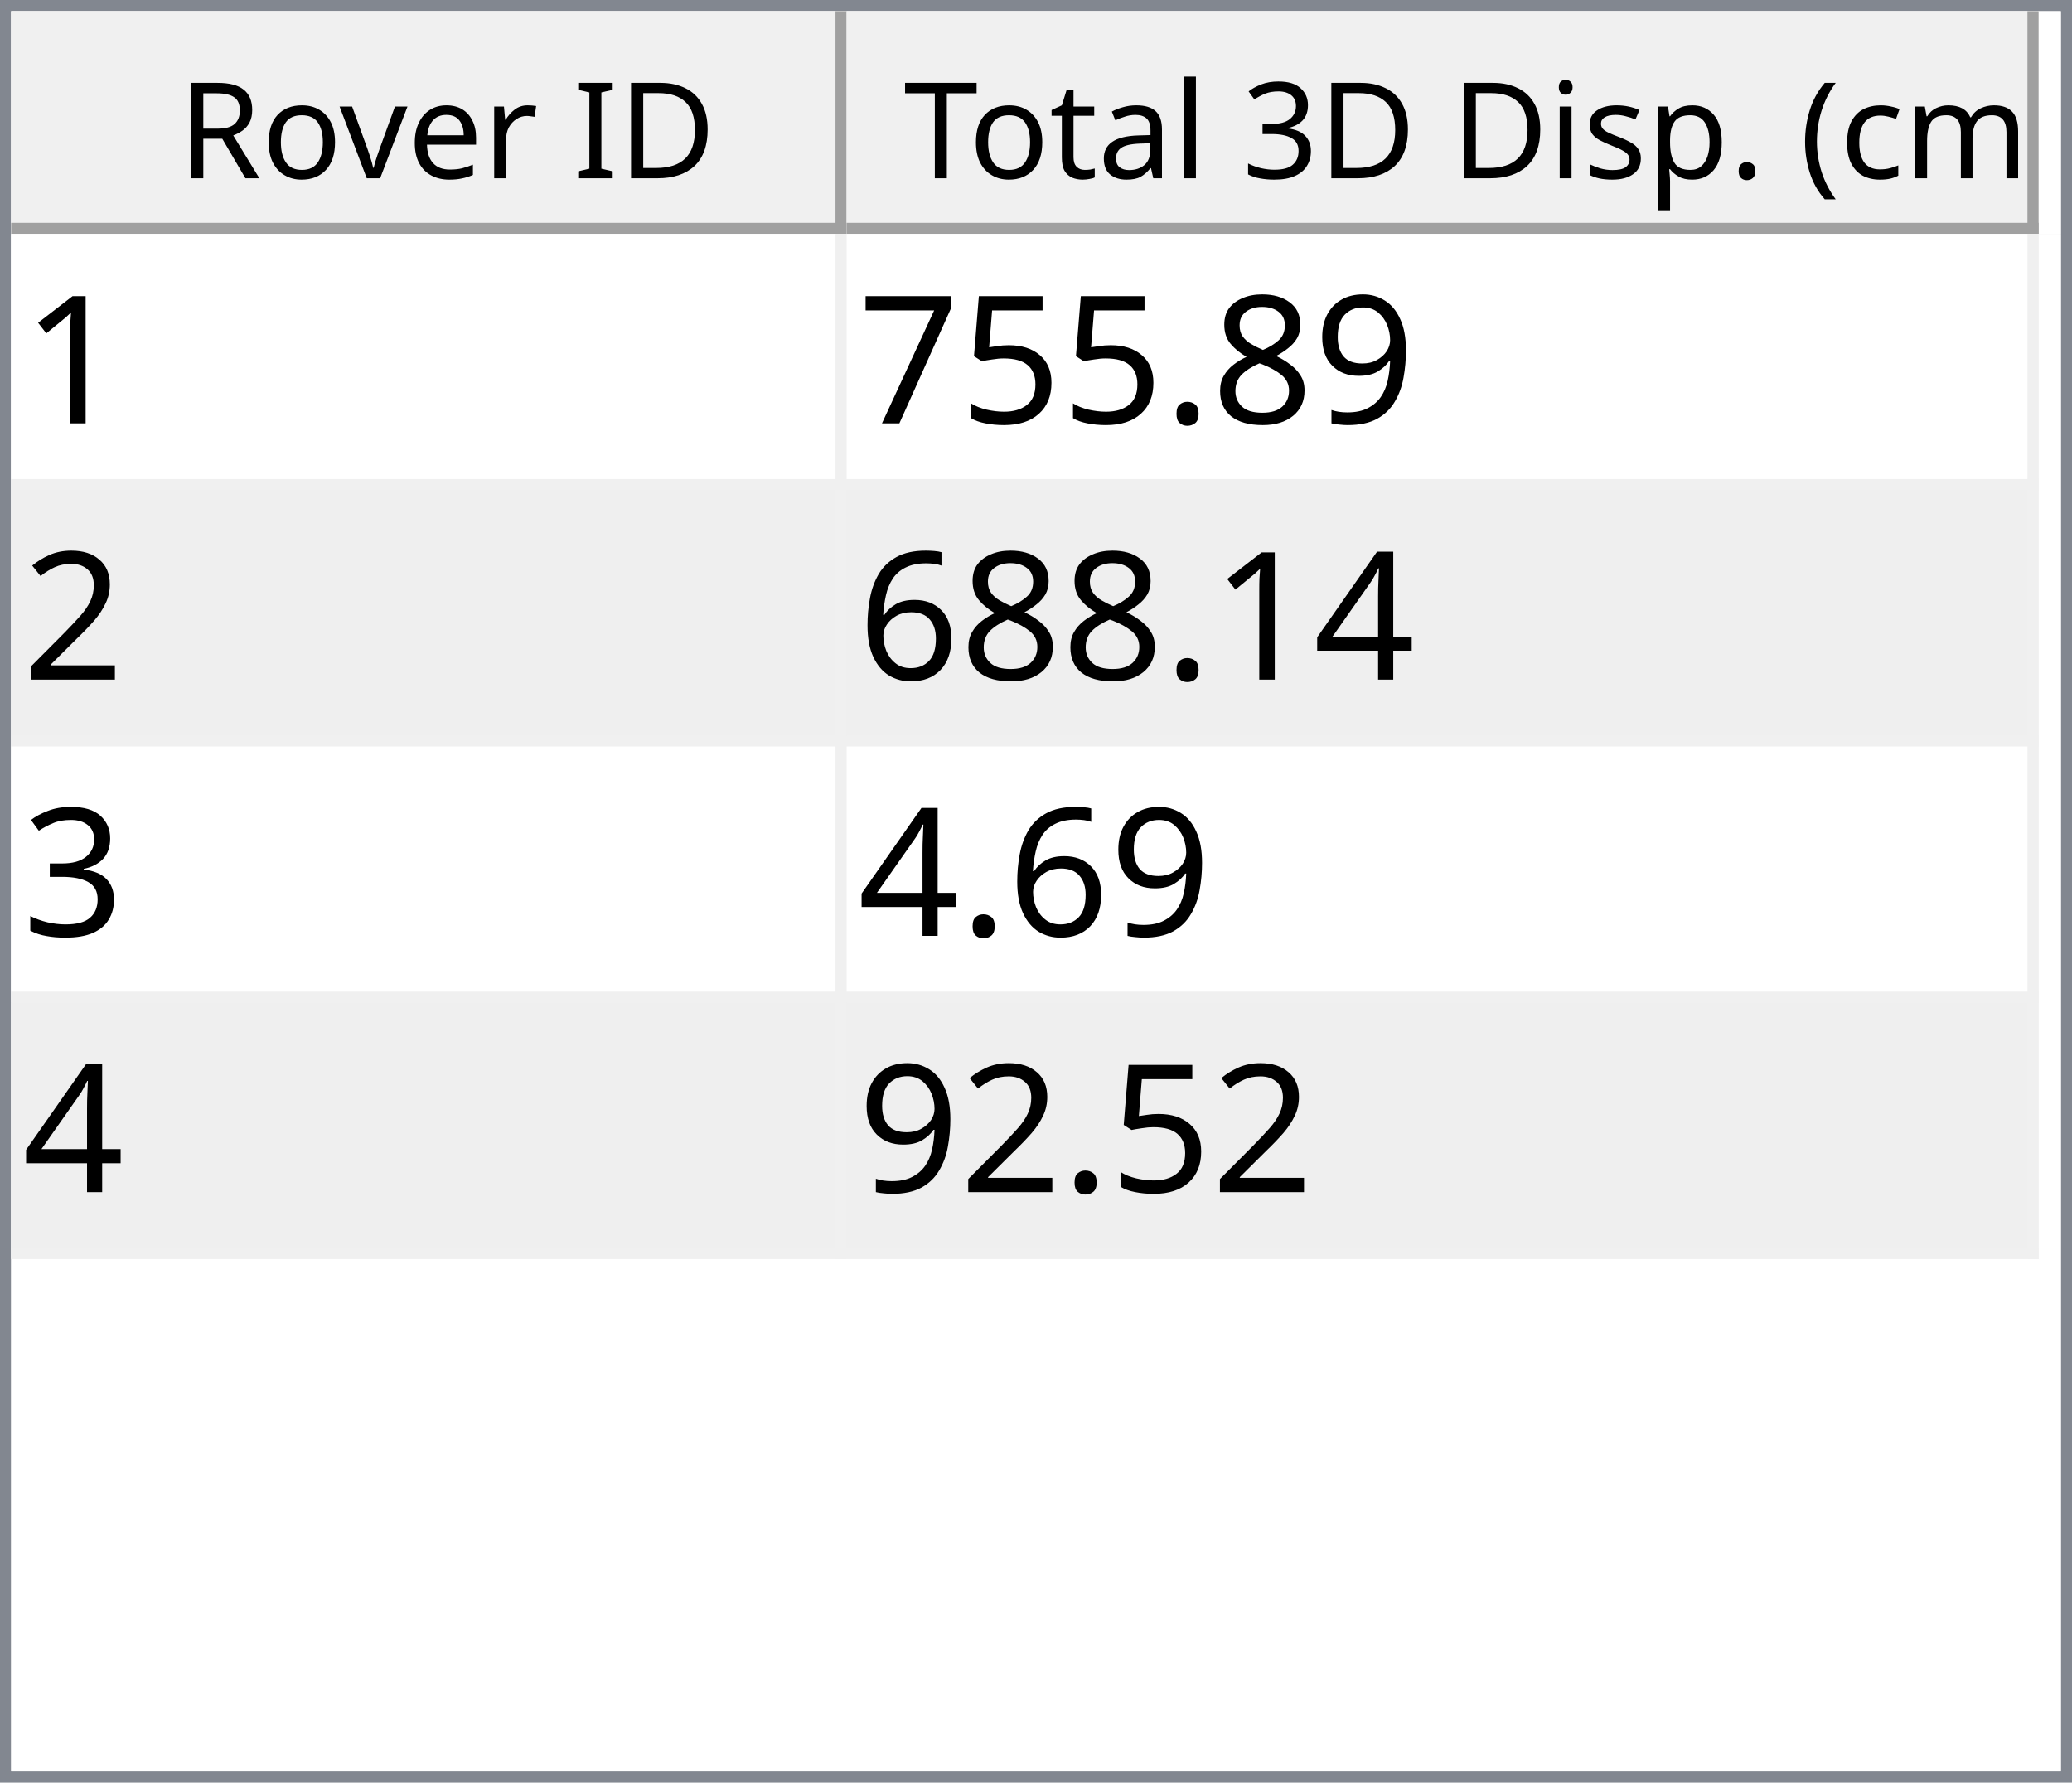
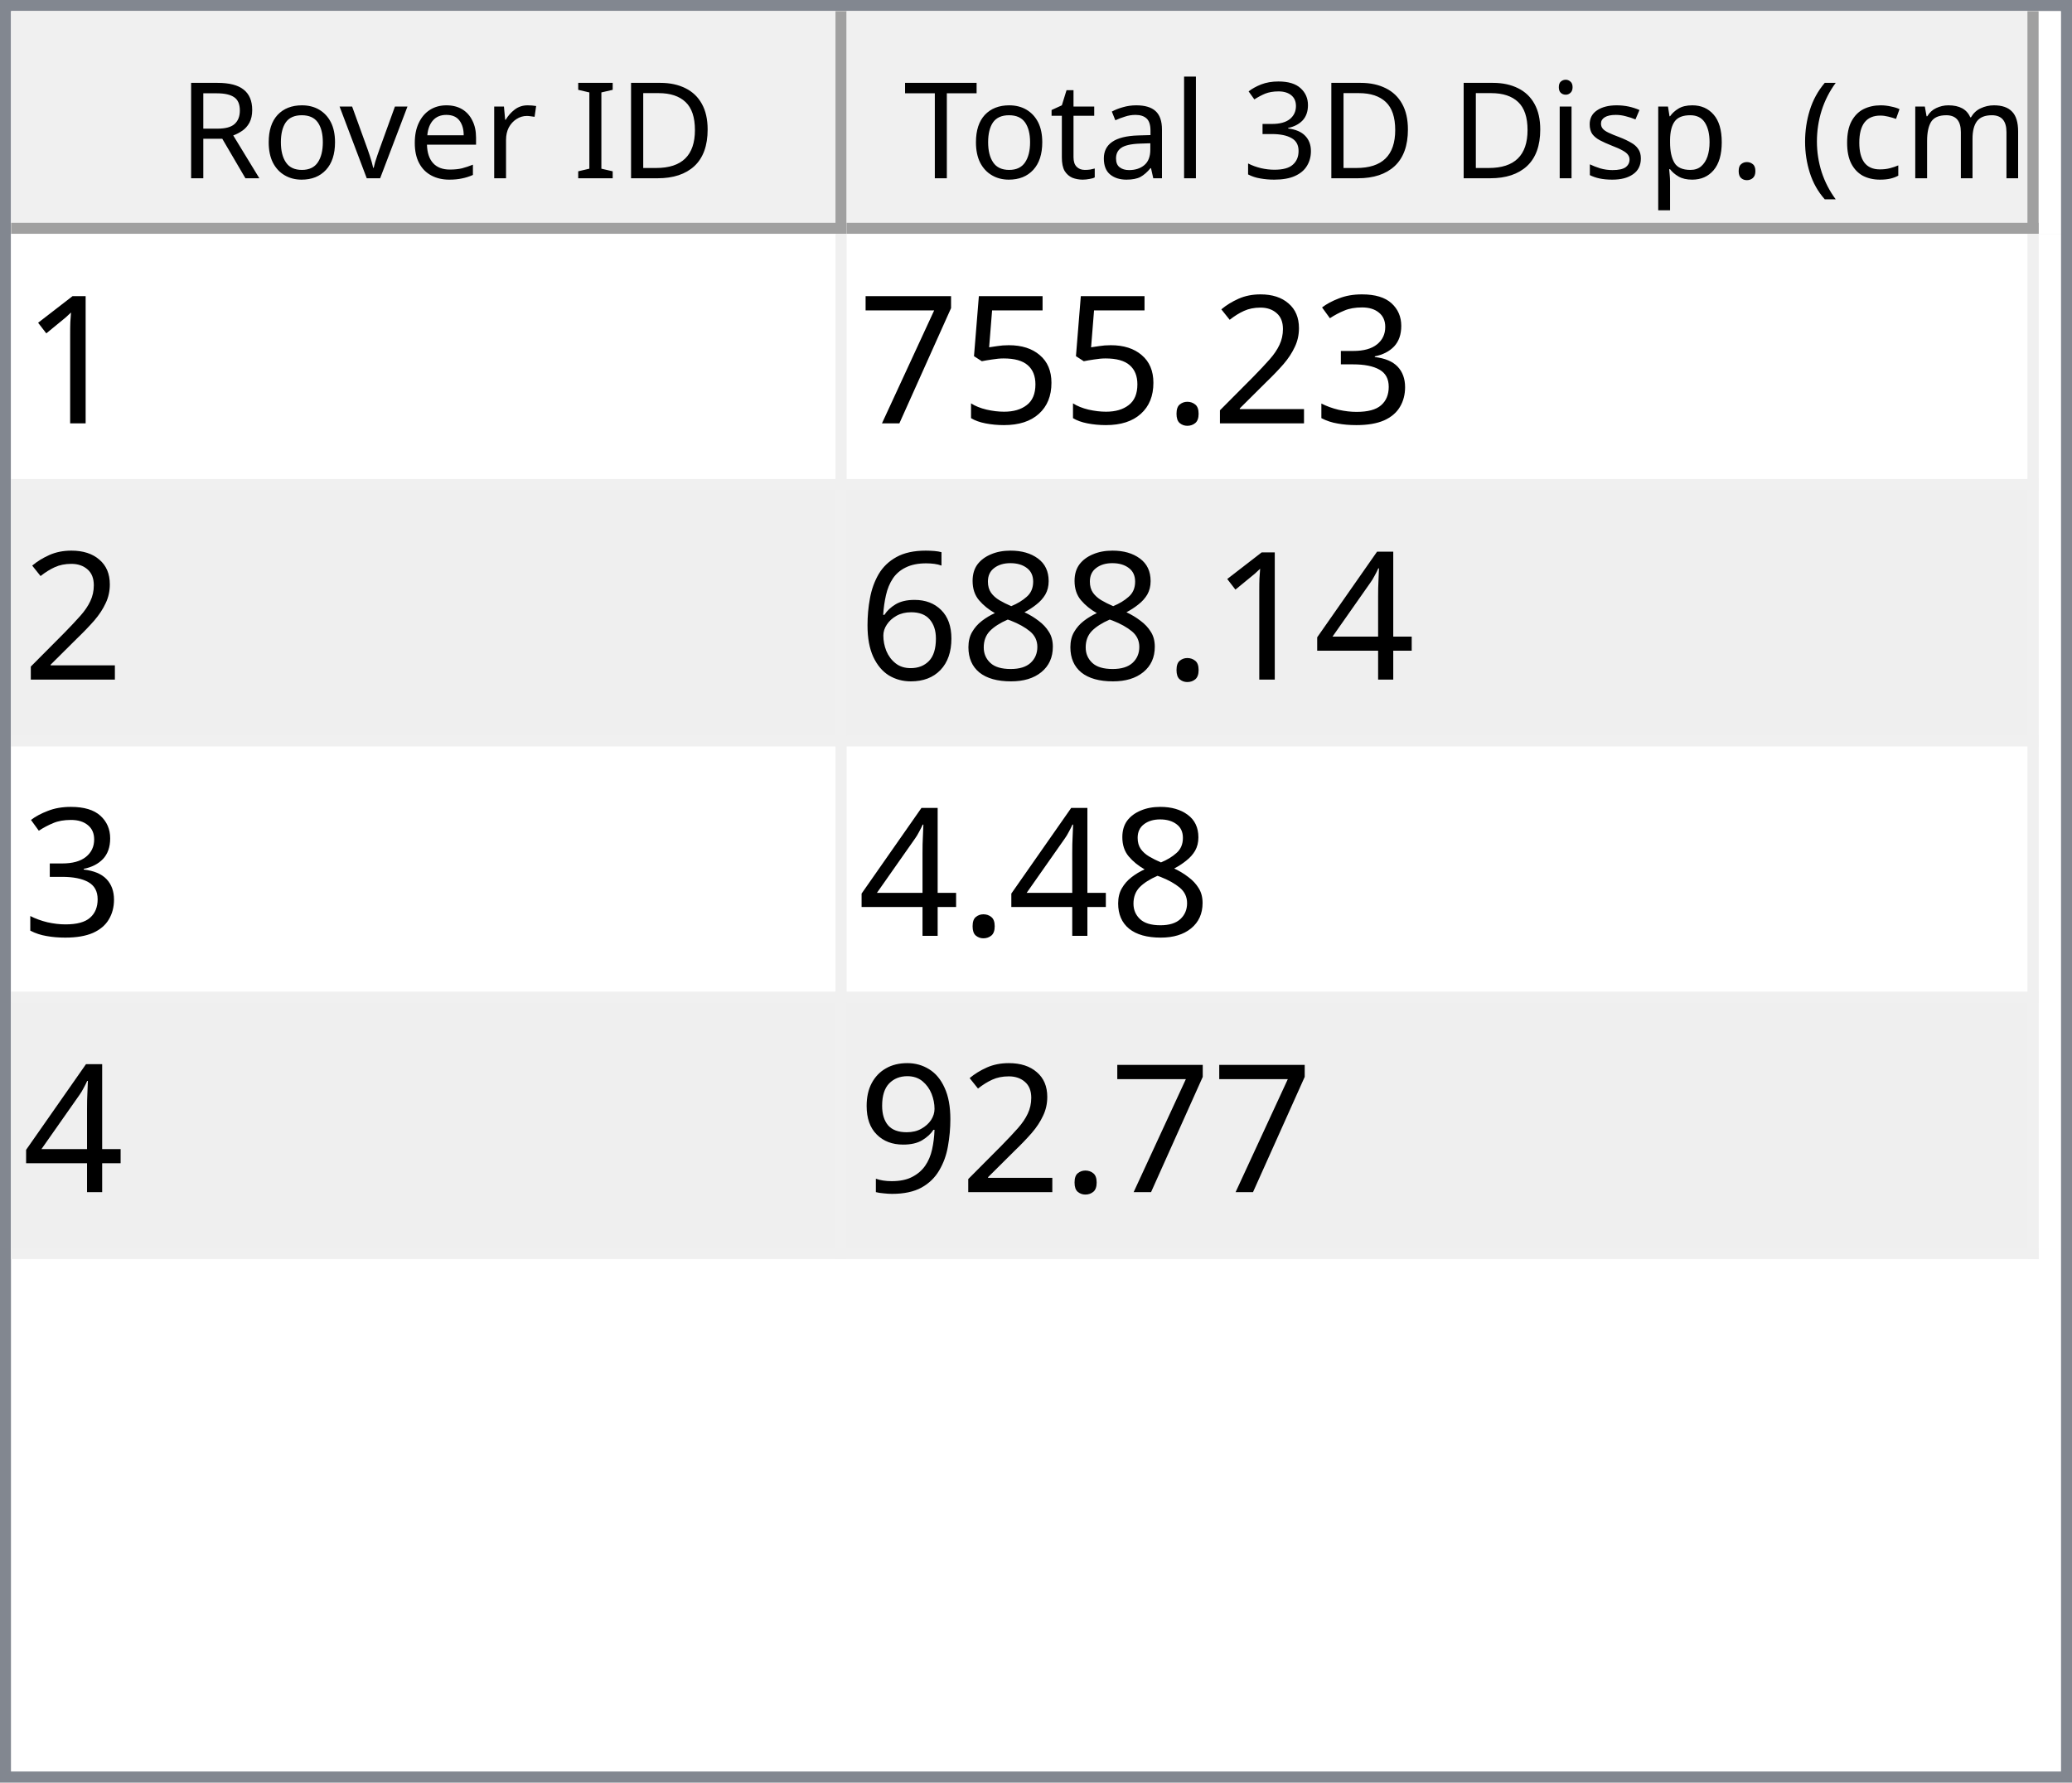
<svg xmlns="http://www.w3.org/2000/svg" style="fill-opacity:1; color-rendering:auto; color-interpolation:auto; text-rendering:auto; stroke:black; stroke-linecap:square; stroke-miterlimit:10; shape-rendering:auto; stroke-opacity:1; fill:black; stroke-dasharray:none; font-weight:normal; stroke-width:1; font-family:'Dialog'; font-style:normal; stroke-linejoin:miter; font-size:12px; stroke-dashoffset:0; image-rendering:auto;" width="186" height="160">
  <defs id="genericDefs" />
  <g>
    <defs id="defs1">
      <clipPath clipPathUnits="userSpaceOnUse" id="clipPath1">
        <path d="M0 0 L186 0 L186 160 L0 160 L0 0 Z" />
      </clipPath>
      <clipPath clipPathUnits="userSpaceOnUse" id="clipPath2">
        <path d="M0 0 L0 160 L186 160 L186 0 Z" />
      </clipPath>
      <clipPath clipPathUnits="userSpaceOnUse" id="clipPath3">
        <path d="M0 0 L0 20 L184 20 L184 0 Z" />
      </clipPath>
      <clipPath clipPathUnits="userSpaceOnUse" id="clipPath4">
        <path d="M0 0 L0 20 L75 20 L75 0 Z" />
      </clipPath>
      <clipPath clipPathUnits="userSpaceOnUse" id="clipPath5">
        <path d="M1 1 L1 19 L74 19 L74 1 Z" />
      </clipPath>
      <clipPath clipPathUnits="userSpaceOnUse" id="clipPath6">
        <path d="M0 0 L0 18 L73 18 L73 0 Z" />
      </clipPath>
      <clipPath clipPathUnits="userSpaceOnUse" id="clipPath7">
        <path d="M-0.5 -0.5 L-0.5 19.5 L74.5 19.5 L74.5 -0.5 Z" />
      </clipPath>
      <clipPath clipPathUnits="userSpaceOnUse" id="clipPath8">
        <path d="M0 0 L0 20 L107 20 L107 0 Z" />
      </clipPath>
      <clipPath clipPathUnits="userSpaceOnUse" id="clipPath9">
        <path d="M1 1 L1 19 L106 19 L106 1 Z" />
      </clipPath>
      <clipPath clipPathUnits="userSpaceOnUse" id="clipPath10">
        <path d="M0 0 L0 18 L105 18 L105 0 Z" />
      </clipPath>
      <clipPath clipPathUnits="userSpaceOnUse" id="clipPath11">
        <path d="M-0.5 -0.5 L-0.5 19.5 L106.5 19.5 L106.5 -0.5 Z" />
      </clipPath>
      <clipPath clipPathUnits="userSpaceOnUse" id="clipPath12">
        <path d="M0 0 L0 138 L184 138 L184 0 Z" />
      </clipPath>
      <clipPath clipPathUnits="userSpaceOnUse" id="clipPath13">
        <path d="M0 0 L0 92 L182 92 L182 0 Z" />
      </clipPath>
      <clipPath clipPathUnits="userSpaceOnUse" id="clipPath14">
        <path d="M-0.5 -0.5 L-0.5 91.5 L181.5 91.5 L181.5 -0.5 Z" />
      </clipPath>
      <clipPath clipPathUnits="userSpaceOnUse" id="clipPath15">
        <path d="M0 0 L0 22 L74 22 L74 0 Z" />
      </clipPath>
      <clipPath clipPathUnits="userSpaceOnUse" id="clipPath16">
        <path d="M0 0 L0 22 L106 22 L106 0 Z" />
      </clipPath>
      <font horiz-adv-x="64.551" id="font1">
        <font-face ascent="107.91" descent="25.098" units-per-em="100" style="font-style:normal; font-family:Segoe UI; font-weight:normal;" />
        <missing-glyph horiz-adv-x="64.551" d="M8.109 0 L8.109 68.266 L56.453 68.266 L56.453 0 L8.109 0 ZM15.328 7.234 L49.219 7.234 L49.219 61.031 L15.328 61.031 L15.328 7.234 Z" />
        <glyph unicode="D" horiz-adv-x="70.117" d="M9.188 0 L9.188 70.016 L28.516 70.016 Q65.531 70.016 65.531 35.891 Q65.531 19.672 55.25 9.836 Q44.969 0 27.734 0 L9.188 0 ZM17.391 62.594 L17.391 7.422 L27.828 7.422 Q41.609 7.422 49.273 14.797 Q56.938 22.172 56.938 35.688 Q56.938 62.594 28.328 62.594 L17.391 62.594 Z" />
        <glyph unicode="I" horiz-adv-x="26.611" d="M17.391 0 L9.188 0 L9.188 70.016 L17.391 70.016 L17.391 0 Z" />
        <glyph unicode=" " horiz-adv-x="27.393" d="" />
        <glyph unicode="r" horiz-adv-x="34.766" d="M34.188 41.891 Q32.078 43.5 28.125 43.5 Q23 43.5 19.555 38.672 Q16.109 33.844 16.109 25.484 L16.109 0 L8.109 0 L8.109 50 L16.109 50 L16.109 39.703 L16.312 39.703 Q18.016 44.969 21.531 47.922 Q25.047 50.875 29.391 50.875 Q32.516 50.875 34.188 50.203 L34.188 41.891 Z" />
        <glyph unicode="e" horiz-adv-x="52.295" d="M48.297 23 L12.984 23 Q13.188 14.656 17.484 10.109 Q21.781 5.562 29.297 5.562 Q37.75 5.562 44.828 11.141 L44.828 3.609 Q38.234 -1.172 27.391 -1.172 Q16.797 -1.172 10.742 5.641 Q4.688 12.453 4.688 24.812 Q4.688 36.469 11.305 43.82 Q17.922 51.172 27.734 51.172 Q37.547 51.172 42.922 44.828 Q48.297 38.484 48.297 27.203 L48.297 23 ZM40.094 29.781 Q40.047 36.719 36.75 40.578 Q33.453 44.438 27.594 44.438 Q21.922 44.438 17.969 40.383 Q14.016 36.328 13.094 29.781 L40.094 29.781 Z" />
        <glyph unicode="v" horiz-adv-x="47.9" d="M47.406 50 L27.484 0 L19.625 0 L0.688 50 L9.469 50 L22.172 13.672 Q23.578 9.672 23.922 6.688 L24.125 6.688 Q24.609 10.453 25.688 13.484 L38.969 50 L47.406 50 Z" />
        <glyph unicode="o" horiz-adv-x="58.594" d="M29 -1.172 Q17.922 -1.172 11.305 5.836 Q4.688 12.844 4.688 24.422 Q4.688 37.016 11.57 44.094 Q18.453 51.172 30.172 51.172 Q41.359 51.172 47.633 44.289 Q53.906 37.406 53.906 25.203 Q53.906 13.234 47.141 6.031 Q40.375 -1.172 29 -1.172 ZM29.594 44.438 Q21.875 44.438 17.383 39.188 Q12.891 33.938 12.891 24.703 Q12.891 15.828 17.43 10.695 Q21.969 5.562 29.594 5.562 Q37.359 5.562 41.531 10.594 Q45.703 15.625 45.703 24.906 Q45.703 34.281 41.531 39.359 Q37.359 44.438 29.594 44.438 Z" />
        <glyph unicode="R" horiz-adv-x="59.814" d="M59.375 0 L49.609 0 L37.891 19.625 Q36.281 22.359 34.766 24.289 Q33.25 26.219 31.664 27.438 Q30.078 28.656 28.25 29.219 Q26.422 29.781 24.125 29.781 L17.391 29.781 L17.391 0 L9.188 0 L9.188 70.016 L30.078 70.016 Q34.672 70.016 38.555 68.867 Q42.438 67.719 45.289 65.375 Q48.141 63.031 49.758 59.547 Q51.375 56.062 51.375 51.375 Q51.375 47.703 50.273 44.656 Q49.172 41.609 47.148 39.211 Q45.125 36.812 42.266 35.133 Q39.406 33.453 35.844 32.516 L35.844 32.328 Q37.594 31.547 38.891 30.547 Q40.188 29.547 41.359 28.18 Q42.531 26.812 43.68 25.078 Q44.828 23.344 46.234 21.047 L59.375 0 ZM17.391 62.594 L17.391 37.203 L28.516 37.203 Q31.594 37.203 34.203 38.133 Q36.812 39.062 38.719 40.797 Q40.625 42.531 41.703 45.047 Q42.781 47.562 42.781 50.688 Q42.781 56.297 39.141 59.445 Q35.5 62.594 28.609 62.594 L17.391 62.594 Z" />
        <glyph unicode=")" horiz-adv-x="30.176" d="M8.297 -15.922 L1.172 -15.922 Q16.406 2.344 16.406 26.812 Q16.406 51.469 1.078 70.016 L8.297 70.016 Q23.531 52.156 23.531 26.703 Q23.531 1.375 8.297 -15.922 Z" />
        <glyph unicode="m" horiz-adv-x="86.133" d="M79.109 0 L71.094 0 L71.094 28.719 Q71.094 37.016 68.531 40.727 Q65.969 44.438 59.906 44.438 Q54.781 44.438 51.195 39.75 Q47.609 35.062 47.609 28.516 L47.609 0 L39.594 0 L39.594 29.688 Q39.594 44.438 28.219 44.438 Q22.953 44.438 19.531 40.016 Q16.109 35.594 16.109 28.516 L16.109 0 L8.109 0 L8.109 50 L16.109 50 L16.109 42.094 L16.312 42.094 Q21.625 51.172 31.844 51.172 Q36.969 51.172 40.773 48.312 Q44.578 45.453 46 40.828 Q51.562 51.172 62.594 51.172 Q79.109 51.172 79.109 30.812 L79.109 0 Z" />
        <glyph unicode="c" horiz-adv-x="46.191" d="M42.188 2.297 Q36.422 -1.172 28.516 -1.172 Q17.828 -1.172 11.258 5.789 Q4.688 12.75 4.688 23.828 Q4.688 36.188 11.766 43.68 Q18.844 51.172 30.672 51.172 Q37.25 51.172 42.281 48.734 L42.281 40.531 Q36.719 44.438 30.375 44.438 Q22.703 44.438 17.797 38.945 Q12.891 33.453 12.891 24.516 Q12.891 15.719 17.508 10.641 Q22.125 5.562 29.891 5.562 Q36.422 5.562 42.188 9.906 L42.188 2.297 Z" />
        <glyph unicode="(" horiz-adv-x="30.176" d="M29.109 -15.922 L21.969 -15.922 Q6.844 1.375 6.844 26.703 Q6.844 52.156 21.969 70.016 L29.203 70.016 Q13.875 51.469 13.875 26.812 Q13.875 2.344 29.109 -15.922 Z" />
        <glyph unicode="." horiz-adv-x="21.68" d="M10.891 -1.078 Q8.641 -1.078 7.055 0.539 Q5.469 2.156 5.469 4.391 Q5.469 6.641 7.055 8.273 Q8.641 9.906 10.891 9.906 Q13.188 9.906 14.797 8.273 Q16.406 6.641 16.406 4.391 Q16.406 2.156 14.797 0.539 Q13.188 -1.078 10.891 -1.078 Z" />
        <glyph unicode="p" horiz-adv-x="58.789" d="M16.312 7.234 L16.109 7.234 L16.109 -23 L8.109 -23 L8.109 50 L16.109 50 L16.109 41.219 L16.312 41.219 Q22.219 51.172 33.594 51.172 Q43.266 51.172 48.688 44.461 Q54.109 37.75 54.109 26.469 Q54.109 13.922 48 6.375 Q41.891 -1.172 31.297 -1.172 Q21.578 -1.172 16.312 7.234 ZM16.109 27.391 L16.109 20.406 Q16.109 14.203 20.141 9.883 Q24.172 5.562 30.375 5.562 Q37.641 5.562 41.773 11.133 Q45.906 16.703 45.906 26.609 Q45.906 34.969 42.047 39.703 Q38.188 44.438 31.594 44.438 Q24.609 44.438 20.359 39.578 Q16.109 34.719 16.109 27.391 Z" />
        <glyph unicode="s" horiz-adv-x="42.432" d="M5.078 1.812 L5.078 10.406 Q11.625 5.562 19.484 5.562 Q30.031 5.562 30.031 12.594 Q30.031 14.594 29.125 15.992 Q28.219 17.391 26.68 18.461 Q25.141 19.531 23.07 20.383 Q21 21.234 18.609 22.172 Q15.281 23.484 12.766 24.828 Q10.25 26.172 8.57 27.859 Q6.891 29.547 6.031 31.695 Q5.172 33.844 5.172 36.719 Q5.172 40.234 6.789 42.945 Q8.406 45.656 11.086 47.484 Q13.766 49.312 17.211 50.242 Q20.656 51.172 24.312 51.172 Q30.812 51.172 35.938 48.922 L35.938 40.828 Q30.422 44.438 23.25 44.438 Q21 44.438 19.195 43.922 Q17.391 43.406 16.094 42.477 Q14.797 41.547 14.086 40.258 Q13.375 38.969 13.375 37.406 Q13.375 35.453 14.086 34.133 Q14.797 32.812 16.164 31.789 Q17.531 30.766 19.484 29.938 Q21.438 29.109 23.922 28.125 Q27.25 26.859 29.883 25.516 Q32.516 24.172 34.375 22.484 Q36.234 20.797 37.234 18.602 Q38.234 16.406 38.234 13.375 Q38.234 9.672 36.602 6.938 Q34.969 4.203 32.234 2.398 Q29.5 0.594 25.93 -0.289 Q22.359 -1.172 18.453 -1.172 Q10.75 -1.172 5.078 1.812 Z" />
        <glyph unicode="i" horiz-adv-x="24.219" d="M12.203 62.703 Q10.062 62.703 8.547 64.164 Q7.031 65.625 7.031 67.875 Q7.031 70.125 8.547 71.609 Q10.062 73.094 12.203 73.094 Q14.406 73.094 15.945 71.609 Q17.484 70.125 17.484 67.875 Q17.484 65.719 15.945 64.211 Q14.406 62.703 12.203 62.703 ZM16.109 0 L8.109 0 L8.109 50 L16.109 50 L16.109 0 Z" />
        <glyph unicode="3" horiz-adv-x="53.906" d="M46.531 19.828 Q46.531 15.094 44.75 11.211 Q42.969 7.328 39.719 4.57 Q36.469 1.812 31.93 0.297 Q27.391 -1.219 21.922 -1.219 Q11.922 -1.219 6 2.594 L6 11.188 Q13.094 5.609 22.219 5.609 Q25.875 5.609 28.828 6.539 Q31.781 7.469 33.906 9.227 Q36.031 10.984 37.18 13.477 Q38.328 15.969 38.328 19.094 Q38.328 32.812 18.797 32.812 L12.984 32.812 L12.984 39.594 L18.5 39.594 Q35.797 39.594 35.797 52.484 Q35.797 64.406 22.609 64.406 Q15.188 64.406 8.688 59.422 L8.688 67.188 Q15.375 71.188 24.609 71.188 Q29 71.188 32.57 69.969 Q36.141 68.75 38.68 66.555 Q41.219 64.359 42.609 61.281 Q44 58.203 44 54.5 Q44 40.672 30.031 36.719 L30.031 36.531 Q33.594 36.141 36.625 34.797 Q39.656 33.453 41.852 31.305 Q44.047 29.156 45.289 26.25 Q46.531 23.344 46.531 19.828 Z" />
        <glyph unicode="l" horiz-adv-x="24.219" d="M16.109 0 L8.109 0 L8.109 74.031 L16.109 74.031 L16.109 0 Z" />
        <glyph unicode="a" horiz-adv-x="50.879" d="M43.891 0 L35.891 0 L35.891 7.812 L35.688 7.812 Q30.469 -1.172 20.312 -1.172 Q12.844 -1.172 8.617 2.781 Q4.391 6.734 4.391 13.281 Q4.391 27.297 20.906 29.594 L35.891 31.688 Q35.891 44.438 25.594 44.438 Q16.547 44.438 9.281 38.281 L9.281 46.484 Q16.656 51.172 26.266 51.172 Q43.891 51.172 43.891 32.516 L43.891 0 ZM35.891 25.297 L23.828 23.641 Q18.266 22.859 15.43 20.875 Q12.594 18.891 12.594 13.875 Q12.594 10.203 15.211 7.883 Q17.828 5.562 22.172 5.562 Q28.125 5.562 32.008 9.742 Q35.891 13.922 35.891 20.312 L35.891 25.297 Z" />
        <glyph unicode="t" horiz-adv-x="33.887" d="M31.297 0.484 Q28.469 -1.078 23.828 -1.078 Q10.688 -1.078 10.688 13.578 L10.688 43.172 L2.094 43.172 L2.094 50 L10.688 50 L10.688 62.203 L18.703 64.797 L18.703 50 L31.297 50 L31.297 43.172 L18.703 43.172 L18.703 14.984 Q18.703 9.969 20.414 7.82 Q22.125 5.672 26.078 5.672 Q29.109 5.672 31.297 7.328 L31.297 0.484 Z" />
        <glyph unicode="T" horiz-adv-x="52.393" d="M50.594 62.594 L30.375 62.594 L30.375 0 L22.172 0 L22.172 62.594 L2 62.594 L2 70.016 L50.594 70.016 L50.594 62.594 Z" />
      </font>
      <font horiz-adv-x="75.0" id="font2">
        <font-face ascent="100.537" descent="21.973" units-per-em="100" style="font-style:normal; font-family:sans-serif; font-weight:normal;" />
        <missing-glyph horiz-adv-x="75.0" d="M12.5 0 L12.5 62.5 L62.5 62.5 L62.5 0 L12.5 0 ZM14.062 1.562 L60.938 1.562 L60.938 60.938 L14.062 60.938 L14.062 1.562 Z" />
        <glyph unicode="1" horiz-adv-x="55.615" d="M37.25 0 L28.469 0 L28.469 56 Q25.297 52.984 20.141 49.953 Q14.984 46.922 10.891 45.406 L10.891 53.906 Q18.266 57.375 23.781 62.305 Q29.297 67.234 31.594 71.875 L37.25 71.875 L37.25 0 Z" />
-         <glyph unicode="9" horiz-adv-x="55.615" d="M5.469 16.547 L13.922 17.328 Q14.984 11.375 18.016 8.688 Q21.047 6 25.781 6 Q29.828 6 32.883 7.859 Q35.938 9.719 37.891 12.82 Q39.844 15.922 41.164 21.195 Q42.484 26.469 42.484 31.938 Q42.484 32.516 42.438 33.688 Q39.797 29.5 35.234 26.883 Q30.672 24.266 25.344 24.266 Q16.453 24.266 10.305 30.711 Q4.156 37.156 4.156 47.703 Q4.156 58.594 10.578 65.234 Q17 71.875 26.656 71.875 Q33.641 71.875 39.43 68.117 Q45.219 64.359 48.219 57.398 Q51.219 50.438 51.219 37.25 Q51.219 23.531 48.242 15.406 Q45.266 7.281 39.383 3.031 Q33.5 -1.219 25.594 -1.219 Q17.188 -1.219 11.867 3.445 Q6.547 8.109 5.469 16.547 ZM41.453 48.141 Q41.453 55.719 37.43 60.156 Q33.406 64.594 27.734 64.594 Q21.875 64.594 17.531 59.812 Q13.188 55.031 13.188 47.406 Q13.188 40.578 17.312 36.305 Q21.438 32.031 27.484 32.031 Q33.594 32.031 37.523 36.305 Q41.453 40.578 41.453 48.141 Z" />
-         <glyph unicode="8" horiz-adv-x="55.615" d="M17.672 38.812 Q12.203 40.828 9.57 44.539 Q6.938 48.25 6.938 53.422 Q6.938 61.234 12.555 66.555 Q18.172 71.875 27.484 71.875 Q36.859 71.875 42.578 66.43 Q48.297 60.984 48.297 53.172 Q48.297 48.188 45.68 44.508 Q43.062 40.828 37.75 38.812 Q44.344 36.672 47.781 31.883 Q51.219 27.094 51.219 20.453 Q51.219 11.281 44.727 5.031 Q38.234 -1.219 27.641 -1.219 Q17.047 -1.219 10.547 5.055 Q4.047 11.328 4.047 20.703 Q4.047 27.688 7.594 32.398 Q11.141 37.109 17.672 38.812 ZM15.922 53.719 Q15.922 48.641 19.195 45.414 Q22.469 42.188 27.688 42.188 Q32.766 42.188 36.016 45.383 Q39.266 48.578 39.266 53.219 Q39.266 58.062 35.914 61.359 Q32.562 64.656 27.594 64.656 Q22.562 64.656 19.242 61.43 Q15.922 58.203 15.922 53.719 ZM13.094 20.656 Q13.094 16.891 14.875 13.375 Q16.656 9.859 20.172 7.93 Q23.688 6 27.734 6 Q34.031 6 38.133 10.055 Q42.234 14.109 42.234 20.359 Q42.234 26.703 38.016 30.859 Q33.797 35.016 27.438 35.016 Q21.234 35.016 17.164 30.914 Q13.094 26.812 13.094 20.656 Z" />
+         <glyph unicode="3" horiz-adv-x="55.615" d="M4.203 18.891 L12.984 20.062 Q14.5 12.594 18.141 9.297 Q21.781 6 27 6 Q33.203 6 37.477 10.297 Q41.75 14.594 41.75 20.953 Q41.75 27 37.797 30.93 Q33.844 34.859 27.734 34.859 Q25.25 34.859 21.531 33.891 L22.516 41.609 Q23.391 41.5 23.922 41.5 Q29.547 41.5 34.039 44.43 Q38.531 47.359 38.531 53.469 Q38.531 58.297 35.258 61.477 Q31.984 64.656 26.812 64.656 Q21.688 64.656 18.266 61.43 Q14.844 58.203 13.875 51.766 L5.078 53.328 Q6.688 62.156 12.398 67.016 Q18.109 71.875 26.609 71.875 Q32.469 71.875 37.398 69.359 Q42.328 66.844 44.945 62.5 Q47.562 58.156 47.562 53.266 Q47.562 48.641 45.07 44.828 Q42.578 41.016 37.703 38.766 Q44.047 37.312 47.562 32.695 Q51.078 28.078 51.078 21.141 Q51.078 11.766 44.242 5.25 Q37.406 -1.266 26.953 -1.266 Q17.531 -1.266 11.305 4.352 Q5.078 9.969 4.203 18.891 Z" />
+         <glyph unicode="2" horiz-adv-x="55.615" d="M50.344 8.453 L50.344 0 L3.031 0 Q2.938 3.172 4.047 6.109 Q5.859 10.938 9.836 15.625 Q13.812 20.312 21.344 26.469 Q33.016 36.031 37.117 41.625 Q41.219 47.219 41.219 52.203 Q41.219 57.422 37.477 61.008 Q33.734 64.594 27.734 64.594 Q21.391 64.594 17.578 60.789 Q13.766 56.984 13.719 50.25 L4.688 51.172 Q5.609 61.281 11.664 66.578 Q17.719 71.875 27.938 71.875 Q38.234 71.875 44.242 66.164 Q50.25 60.453 50.25 52 Q50.25 47.703 48.492 43.555 Q46.734 39.406 42.656 34.812 Q38.578 30.219 29.109 22.219 Q21.188 15.578 18.945 13.211 Q16.703 10.844 15.234 8.453 L50.344 8.453 Z" />
        <glyph unicode="." horiz-adv-x="27.783" d="M9.078 0 L9.078 10.016 L19.094 10.016 L19.094 0 L9.078 0 Z" />
        <glyph unicode="5" horiz-adv-x="55.615" d="M4.156 18.75 L13.375 19.531 Q14.406 12.797 18.141 9.398 Q21.875 6 27.156 6 Q33.5 6 37.891 10.789 Q42.281 15.578 42.281 23.484 Q42.281 31 38.062 35.352 Q33.844 39.703 27 39.703 Q22.75 39.703 19.336 37.773 Q15.922 35.844 13.969 32.766 L5.719 33.844 L12.641 70.609 L48.25 70.609 L48.25 62.203 L19.672 62.203 L15.828 42.969 Q22.266 47.469 29.344 47.469 Q38.719 47.469 45.164 40.969 Q51.609 34.469 51.609 24.266 Q51.609 14.547 45.953 7.469 Q39.062 -1.219 27.156 -1.219 Q17.391 -1.219 11.211 4.25 Q5.031 9.719 4.156 18.75 Z" />
        <glyph unicode="7" horiz-adv-x="55.615" d="M4.734 62.203 L4.734 70.656 L51.078 70.656 L51.078 63.812 Q44.234 56.547 37.523 44.484 Q30.812 32.422 27.156 19.672 Q24.516 10.688 23.781 0 L14.75 0 Q14.891 8.453 18.062 20.414 Q21.234 32.375 27.172 43.484 Q33.109 54.594 39.797 62.203 L4.734 62.203 Z" />
-         <glyph unicode="2" horiz-adv-x="55.615" d="M50.344 8.453 L50.344 0 L3.031 0 Q2.938 3.172 4.047 6.109 Q5.859 10.938 9.836 15.625 Q13.812 20.312 21.344 26.469 Q33.016 36.031 37.117 41.625 Q41.219 47.219 41.219 52.203 Q41.219 57.422 37.477 61.008 Q33.734 64.594 27.734 64.594 Q21.391 64.594 17.578 60.789 Q13.766 56.984 13.719 50.25 L4.688 51.172 Q5.609 61.281 11.664 66.578 Q17.719 71.875 27.938 71.875 Q38.234 71.875 44.242 66.164 Q50.25 60.453 50.25 52 Q50.25 47.703 48.492 43.555 Q46.734 39.406 42.656 34.812 Q38.578 30.219 29.109 22.219 Q21.188 15.578 18.945 13.211 Q16.703 10.844 15.234 8.453 L50.344 8.453 Z" />
        <glyph unicode="4" horiz-adv-x="55.615" d="M32.328 0 L32.328 17.141 L1.266 17.141 L1.266 25.203 L33.938 71.578 L41.109 71.578 L41.109 25.203 L50.781 25.203 L50.781 17.141 L41.109 17.141 L41.109 0 L32.328 0 ZM32.328 25.203 L32.328 57.469 L9.906 25.203 L32.328 25.203 Z" />
+         <glyph unicode="8" horiz-adv-x="55.615" d="M17.672 38.812 Q12.203 40.828 9.57 44.539 Q6.938 48.25 6.938 53.422 Q6.938 61.234 12.555 66.555 Q18.172 71.875 27.484 71.875 Q36.859 71.875 42.578 66.43 Q48.297 60.984 48.297 53.172 Q48.297 48.188 45.68 44.508 Q43.062 40.828 37.75 38.812 Q44.344 36.672 47.781 31.883 Q51.219 27.094 51.219 20.453 Q51.219 11.281 44.727 5.031 Q38.234 -1.219 27.641 -1.219 Q17.047 -1.219 10.547 5.055 Q4.047 11.328 4.047 20.703 Q4.047 27.688 7.594 32.398 Q11.141 37.109 17.672 38.812 ZM15.922 53.719 Q15.922 48.641 19.195 45.414 Q22.469 42.188 27.688 42.188 Q32.766 42.188 36.016 45.383 Q39.266 48.578 39.266 53.219 Q39.266 58.062 35.914 61.359 Q32.562 64.656 27.594 64.656 Q22.562 64.656 19.242 61.43 Q15.922 58.203 15.922 53.719 ZM13.094 20.656 Q13.094 16.891 14.875 13.375 Q16.656 9.859 20.172 7.93 Q23.688 6 27.734 6 Q34.031 6 38.133 10.055 Q42.234 14.109 42.234 20.359 Q42.234 26.703 38.016 30.859 Q33.797 35.016 27.438 35.016 Q21.234 35.016 17.164 30.914 Q13.094 26.812 13.094 20.656 Z" />
        <glyph unicode="6" horiz-adv-x="55.615" d="M49.75 54.047 L41.016 53.375 Q39.844 58.547 37.703 60.891 Q34.125 64.656 28.906 64.656 Q24.703 64.656 21.531 62.312 Q17.391 59.281 14.992 53.469 Q12.594 47.656 12.5 36.922 Q15.672 41.75 20.266 44.094 Q24.859 46.438 29.891 46.438 Q38.672 46.438 44.852 39.969 Q51.031 33.5 51.031 23.25 Q51.031 16.5 48.125 10.719 Q45.219 4.938 40.141 1.859 Q35.062 -1.219 28.609 -1.219 Q17.625 -1.219 10.695 6.859 Q3.766 14.938 3.766 33.5 Q3.766 54.25 11.422 63.672 Q18.109 71.875 29.438 71.875 Q37.891 71.875 43.289 67.141 Q48.688 62.406 49.75 54.047 ZM13.875 23.188 Q13.875 18.656 15.797 14.508 Q17.719 10.359 21.188 8.18 Q24.656 6 28.469 6 Q34.031 6 38.039 10.492 Q42.047 14.984 42.047 22.703 Q42.047 30.125 38.086 34.398 Q34.125 38.672 28.125 38.672 Q22.172 38.672 18.023 34.398 Q13.875 30.125 13.875 23.188 Z" />
-         <glyph unicode="3" horiz-adv-x="55.615" d="M4.203 18.891 L12.984 20.062 Q14.5 12.594 18.141 9.297 Q21.781 6 27 6 Q33.203 6 37.477 10.297 Q41.75 14.594 41.75 20.953 Q41.75 27 37.797 30.93 Q33.844 34.859 27.734 34.859 Q25.25 34.859 21.531 33.891 L22.516 41.609 Q23.391 41.5 23.922 41.5 Q29.547 41.5 34.039 44.43 Q38.531 47.359 38.531 53.469 Q38.531 58.297 35.258 61.477 Q31.984 64.656 26.812 64.656 Q21.688 64.656 18.266 61.43 Q14.844 58.203 13.875 51.766 L5.078 53.328 Q6.688 62.156 12.398 67.016 Q18.109 71.875 26.609 71.875 Q32.469 71.875 37.398 69.359 Q42.328 66.844 44.945 62.5 Q47.562 58.156 47.562 53.266 Q47.562 48.641 45.07 44.828 Q42.578 41.016 37.703 38.766 Q44.047 37.312 47.562 32.695 Q51.078 28.078 51.078 21.141 Q51.078 11.766 44.242 5.25 Q37.406 -1.266 26.953 -1.266 Q17.531 -1.266 11.305 4.352 Q5.078 9.969 4.203 18.891 Z" />
+         <glyph unicode="9" horiz-adv-x="55.615" d="M5.469 16.547 L13.922 17.328 Q14.984 11.375 18.016 8.688 Q21.047 6 25.781 6 Q29.828 6 32.883 7.859 Q35.938 9.719 37.891 12.82 Q39.844 15.922 41.164 21.195 Q42.484 26.469 42.484 31.938 Q42.484 32.516 42.438 33.688 Q39.797 29.5 35.234 26.883 Q30.672 24.266 25.344 24.266 Q16.453 24.266 10.305 30.711 Q4.156 37.156 4.156 47.703 Q4.156 58.594 10.578 65.234 Q17 71.875 26.656 71.875 Q33.641 71.875 39.43 68.117 Q45.219 64.359 48.219 57.398 Q51.219 50.438 51.219 37.25 Q51.219 23.531 48.242 15.406 Q45.266 7.281 39.383 3.031 Q33.5 -1.219 25.594 -1.219 Q17.188 -1.219 11.867 3.445 Q6.547 8.109 5.469 16.547 ZM41.453 48.141 Q41.453 55.719 37.43 60.156 Q33.406 64.594 27.734 64.594 Q21.875 64.594 17.531 59.812 Q13.188 55.031 13.188 47.406 Q13.188 40.578 17.312 36.305 Q21.438 32.031 27.484 32.031 Q33.594 32.031 37.523 36.305 Q41.453 40.578 41.453 48.141 Z" />
      </font>
    </defs>
    <g style="fill:white; stroke:white;">
      <rect x="0" y="0" width="186" style="clip-path:url(#clipPath1); stroke:none;" height="160" />
    </g>
    <g style="fill:white; text-rendering:optimizeSpeed; color-rendering:optimizeSpeed; image-rendering:optimizeSpeed; shape-rendering:crispEdges; stroke:white; color-interpolation:sRGB;">
      <rect x="0" width="186" height="160" y="0" style="stroke:none;" />
      <path style="stroke:none;" d="M0 160 L186 160 L186 0 L0 0 Z" />
    </g>
    <g style="fill:rgb(240,240,240); font-family:'Segoe UI'; stroke:rgb(240,240,240);">
      <rect x="0" y="0" width="186" style="clip-path:url(#clipPath2); stroke:none;" height="160" />
    </g>
    <g style="fill:rgb(130,135,144); font-family:'Segoe UI'; stroke:rgb(130,135,144);">
      <path d="M0 0 L186 0 L186 160 L0 160 L0 0 ZM1 1 L185 1 L185 159 L1 159 L1 1 Z" style="fill-rule:evenodd; clip-path:url(#clipPath2); stroke:none;" />
    </g>
    <g style="fill:white; font-family:'Segoe UI'; stroke:white;" transform="translate(1,1)">
      <rect x="0" y="0" width="184" style="clip-path:url(#clipPath3); stroke:none;" height="20" />
    </g>
    <g style="fill:rgb(240,240,240); font-family:'Segoe UI'; stroke:rgb(240,240,240);" transform="translate(1,1)">
      <rect x="0" y="0" width="75" style="clip-path:url(#clipPath4); stroke:none;" height="20" />
    </g>
    <g style="font-family:'Segoe UI';" transform="translate(2,2)">
      <text x="14" xml:space="preserve" y="14" style="clip-path:url(#clipPath6); stroke:none;">Rover ID</text>
    </g>
    <g style="fill:rgb(160,160,160); font-family:'Segoe UI'; stroke:rgb(160,160,160); stroke-linejoin:bevel;" transform="translate(1.5,1.5)">
      <line x1="74" x2="74" y1="0" style="fill:none; clip-path:url(#clipPath7);" y2="19" />
    </g>
    <g style="fill:rgb(160,160,160); font-family:'Segoe UI'; stroke:rgb(160,160,160); stroke-linejoin:bevel;" transform="matrix(1,0,0,1,1,1) translate(0.5,0.5)">
      <line x1="0" x2="74" y1="19" style="fill:none; clip-path:url(#clipPath7);" y2="19" />
    </g>
    <g style="fill:rgb(240,240,240); font-family:'Segoe UI'; stroke:rgb(240,240,240);" transform="translate(76,1)">
      <rect x="0" y="0" width="107" style="clip-path:url(#clipPath8); stroke:none;" height="20" />
    </g>
    <g style="font-family:'Segoe UI';" transform="translate(77,2)">
      <text x="1" xml:space="preserve" y="14" style="clip-path:url(#clipPath10); stroke:none;"> Total 3D Disp. (cm)</text>
    </g>
    <g style="fill:rgb(160,160,160); font-family:'Segoe UI'; stroke:rgb(160,160,160); stroke-linejoin:bevel;" transform="translate(76.5,1.5)">
      <line x1="106" x2="106" y1="0" style="fill:none; clip-path:url(#clipPath11);" y2="19" />
    </g>
    <g style="fill:rgb(160,160,160); font-family:'Segoe UI'; stroke:rgb(160,160,160); stroke-linejoin:bevel;" transform="matrix(1,0,0,1,76,1) translate(0.5,0.5)">
      <line x1="0" x2="106" y1="19" style="fill:none; clip-path:url(#clipPath11);" y2="19" />
    </g>
    <g style="fill:white; font-family:'Segoe UI'; stroke:white;" transform="translate(1,21)">
      <rect x="0" y="0" width="184" style="clip-path:url(#clipPath12); stroke:none;" height="138" />
    </g>
    <g style="fill:rgb(240,240,240); font-size:16px; font-family:sans-serif; stroke:rgb(240,240,240);" transform="translate(1,21)">
      <rect x="0" y="0" width="182" style="clip-path:url(#clipPath13); stroke:none;" height="92" />
      <line transform="translate(0.5,0.5)" x1="0" x2="181" y1="22" style="clip-path:url(#clipPath14); fill:none; stroke-linejoin:bevel;" y2="22" />
    </g>
    <g transform="matrix(1,0,0,1,1,21) translate(0.5,0.5)" style="fill:rgb(240,240,240); font-size:16px; font-family:sans-serif; stroke:rgb(240,240,240); stroke-linejoin:bevel;">
      <line x1="0" x2="181" y1="45" style="fill:none; clip-path:url(#clipPath14);" y2="45" />
    </g>
    <g transform="matrix(1,0,0,1,1,21) translate(0.5,0.5)" style="fill:rgb(240,240,240); font-size:16px; font-family:sans-serif; stroke:rgb(240,240,240); stroke-linejoin:bevel;">
      <line x1="0" x2="181" y1="68" style="fill:none; clip-path:url(#clipPath14);" y2="68" />
    </g>
    <g transform="matrix(1,0,0,1,1,21) translate(0.5,0.5)" style="fill:rgb(240,240,240); font-size:16px; font-family:sans-serif; stroke:rgb(240,240,240); stroke-linejoin:bevel;">
      <line x1="0" x2="181" y1="91" style="fill:none; clip-path:url(#clipPath14);" y2="91" />
    </g>
    <g transform="matrix(1,0,0,1,1,21) translate(0.5,0.5)" style="fill:rgb(240,240,240); font-size:16px; font-family:sans-serif; stroke:rgb(240,240,240); stroke-linejoin:bevel;">
      <line x1="74" x2="74" y1="0" style="fill:none; clip-path:url(#clipPath14);" y2="91" />
    </g>
    <g transform="matrix(1,0,0,1,1,21) translate(0.5,0.5)" style="fill:rgb(240,240,240); font-size:16px; font-family:sans-serif; stroke:rgb(240,240,240); stroke-linejoin:bevel;">
      <line x1="181" x2="181" y1="0" style="fill:none; clip-path:url(#clipPath14);" y2="91" />
    </g>
    <g style="fill:white; font-size:16px; font-family:sans-serif; stroke:white;" transform="matrix(1,0,0,1,1,21)">
      <rect x="0" y="0" width="74" style="clip-path:url(#clipPath15); stroke:none;" height="22" />
      <text x="1" y="17" style="fill:black; clip-path:url(#clipPath15); stroke:none;" xml:space="preserve">1</text>
    </g>
    <g style="fill:white; font-size:16px; font-family:sans-serif; stroke:white;" transform="matrix(1,0,0,1,1,21) translate(75,0)">
      <rect x="0" y="0" width="106" style="clip-path:url(#clipPath16); stroke:none;" height="22" />
-       <text x="1" y="17" style="fill:black; clip-path:url(#clipPath16); stroke:none;" xml:space="preserve">755.89</text>
+       <text x="1" y="17" style="fill:black; clip-path:url(#clipPath16); stroke:none;" xml:space="preserve">755.23</text>
    </g>
    <g style="fill:rgb(239,239,239); font-size:16px; font-family:sans-serif; stroke:rgb(239,239,239);" transform="matrix(1,0,0,1,1,21) translate(0,23)">
      <rect x="0" y="0" width="74" style="clip-path:url(#clipPath15); stroke:none;" height="22" />
      <text x="1" y="17" style="fill:black; clip-path:url(#clipPath15); stroke:none;" xml:space="preserve">2</text>
    </g>
    <g style="fill:rgb(239,239,239); font-size:16px; font-family:sans-serif; stroke:rgb(239,239,239);" transform="matrix(1,0,0,1,1,21) translate(75,23)">
      <rect x="0" y="0" width="106" style="clip-path:url(#clipPath16); stroke:none;" height="22" />
      <text x="1" y="17" style="fill:black; clip-path:url(#clipPath16); stroke:none;" xml:space="preserve">688.14</text>
    </g>
    <g style="fill:white; font-size:16px; font-family:sans-serif; stroke:white;" transform="matrix(1,0,0,1,1,21) translate(0,46)">
      <rect x="0" y="0" width="74" style="clip-path:url(#clipPath15); stroke:none;" height="22" />
      <text x="1" y="17" style="fill:black; clip-path:url(#clipPath15); stroke:none;" xml:space="preserve">3</text>
    </g>
    <g style="fill:white; font-size:16px; font-family:sans-serif; stroke:white;" transform="matrix(1,0,0,1,1,21) translate(75,46)">
      <rect x="0" y="0" width="106" style="clip-path:url(#clipPath16); stroke:none;" height="22" />
-       <text x="1" y="17" style="fill:black; clip-path:url(#clipPath16); stroke:none;" xml:space="preserve">4.69</text>
+       <text x="1" y="17" style="fill:black; clip-path:url(#clipPath16); stroke:none;" xml:space="preserve">4.48</text>
    </g>
    <g style="fill:rgb(239,239,239); font-size:16px; font-family:sans-serif; stroke:rgb(239,239,239);" transform="matrix(1,0,0,1,1,21) translate(0,69)">
      <rect x="0" y="0" width="74" style="clip-path:url(#clipPath15); stroke:none;" height="22" />
      <text x="1" y="17" style="fill:black; clip-path:url(#clipPath15); stroke:none;" xml:space="preserve">4</text>
    </g>
    <g style="fill:rgb(239,239,239); font-size:16px; font-family:sans-serif; stroke:rgb(239,239,239);" transform="matrix(1,0,0,1,1,21) translate(75,69)">
      <rect x="0" y="0" width="106" style="clip-path:url(#clipPath16); stroke:none;" height="22" />
-       <text x="1" y="17" style="fill:black; clip-path:url(#clipPath16); stroke:none;" xml:space="preserve">92.52</text>
+       <text x="1" y="17" style="fill:black; clip-path:url(#clipPath16); stroke:none;" xml:space="preserve">92.77</text>
    </g>
  </g>
</svg>
